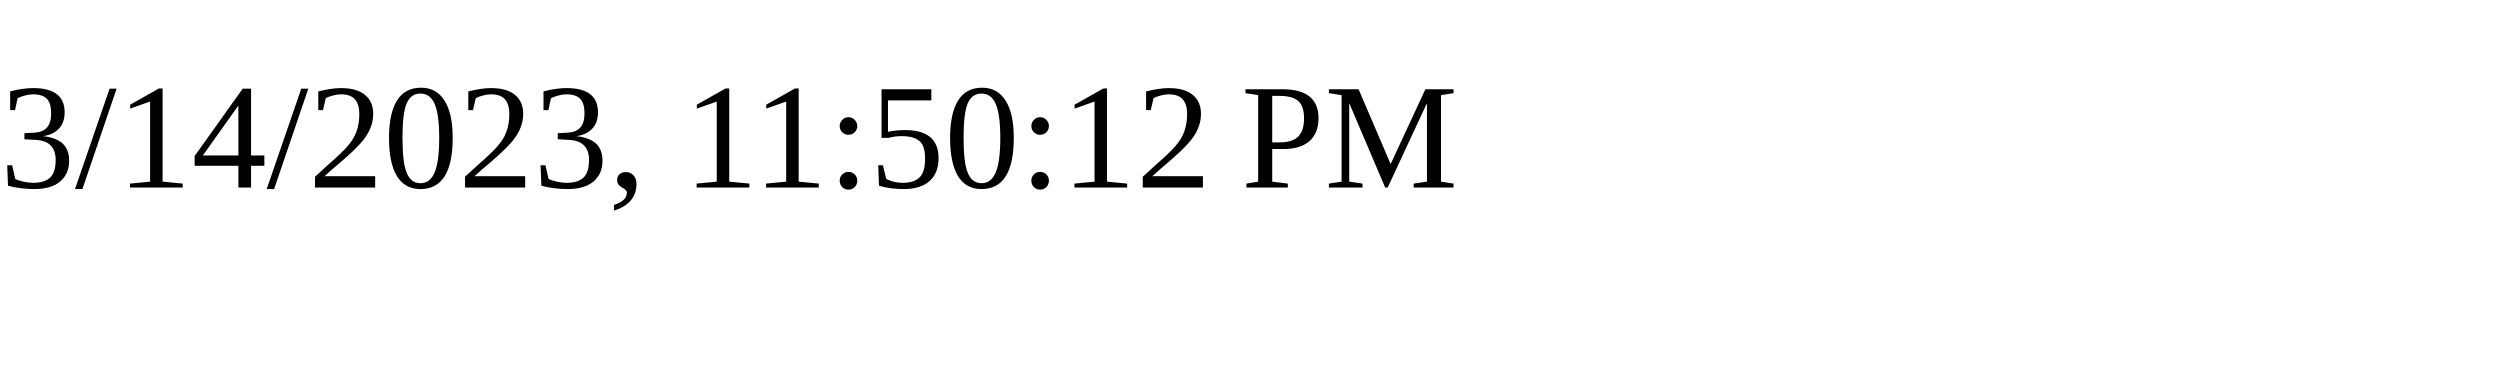
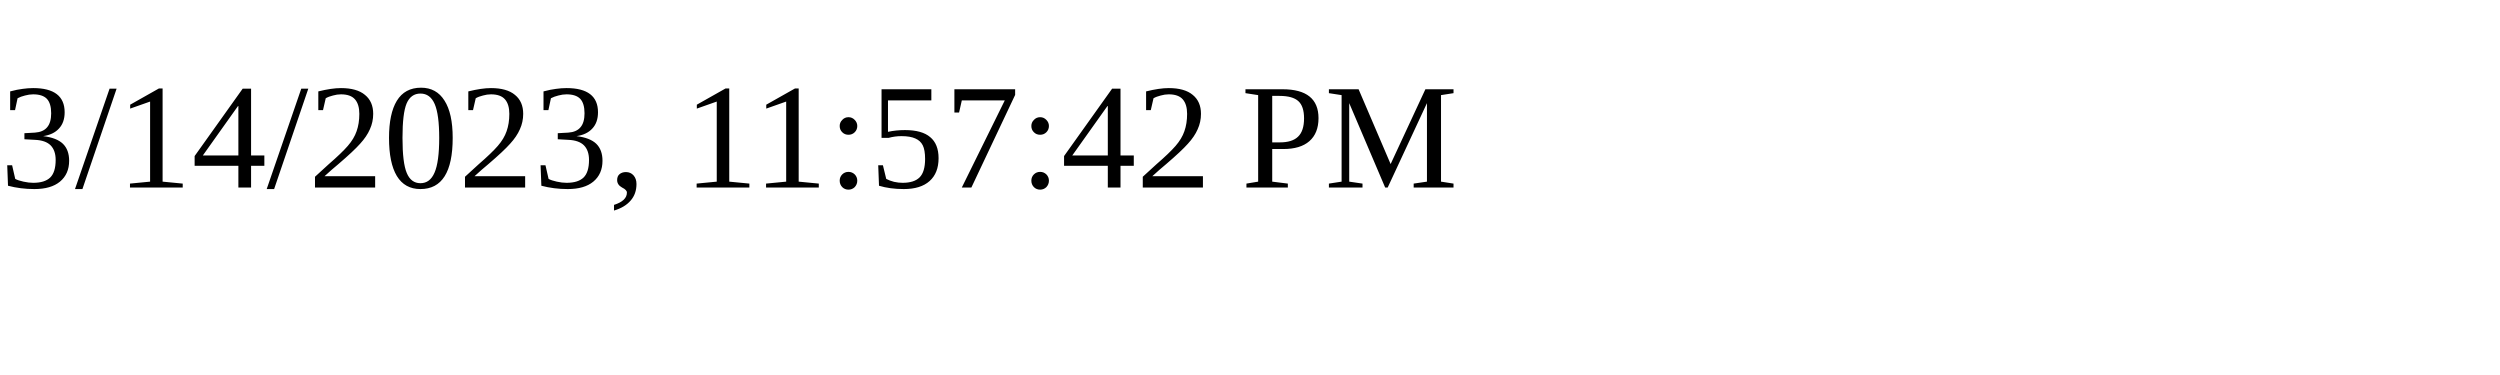
<svg xmlns="http://www.w3.org/2000/svg" height="30" width="200">
-   <text x="0" y="15">3/14/2023, 11:50:12 PM</text>
+   <text x="0" y="15">3/14/2023, 11:57:42 PM</text>
</svg>
